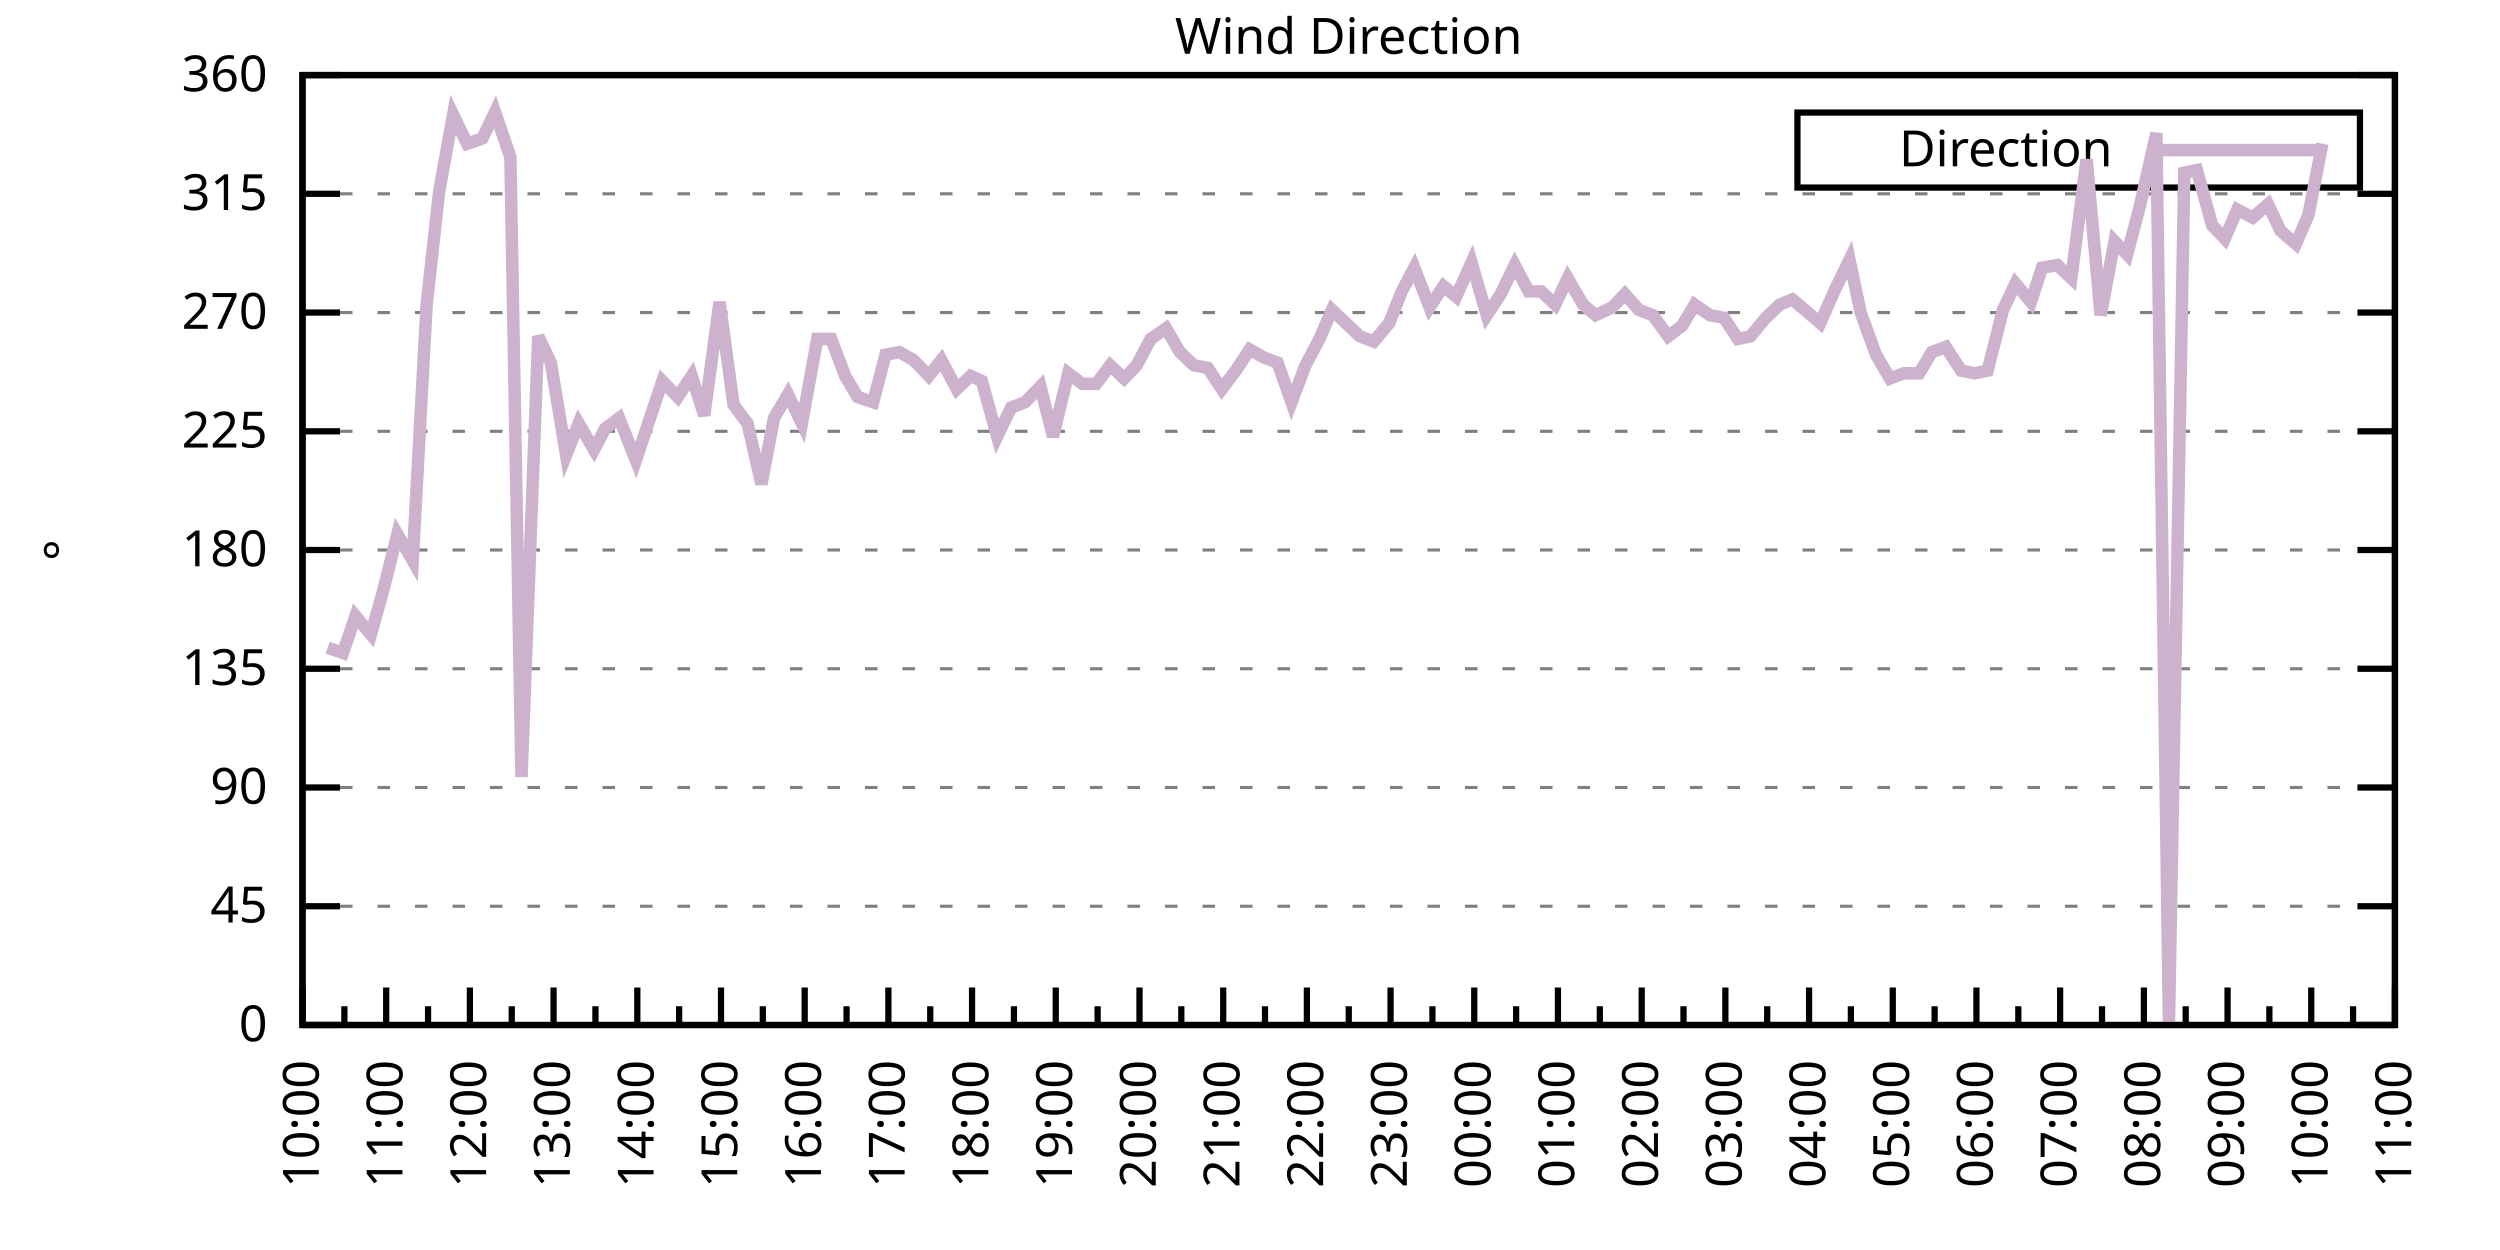
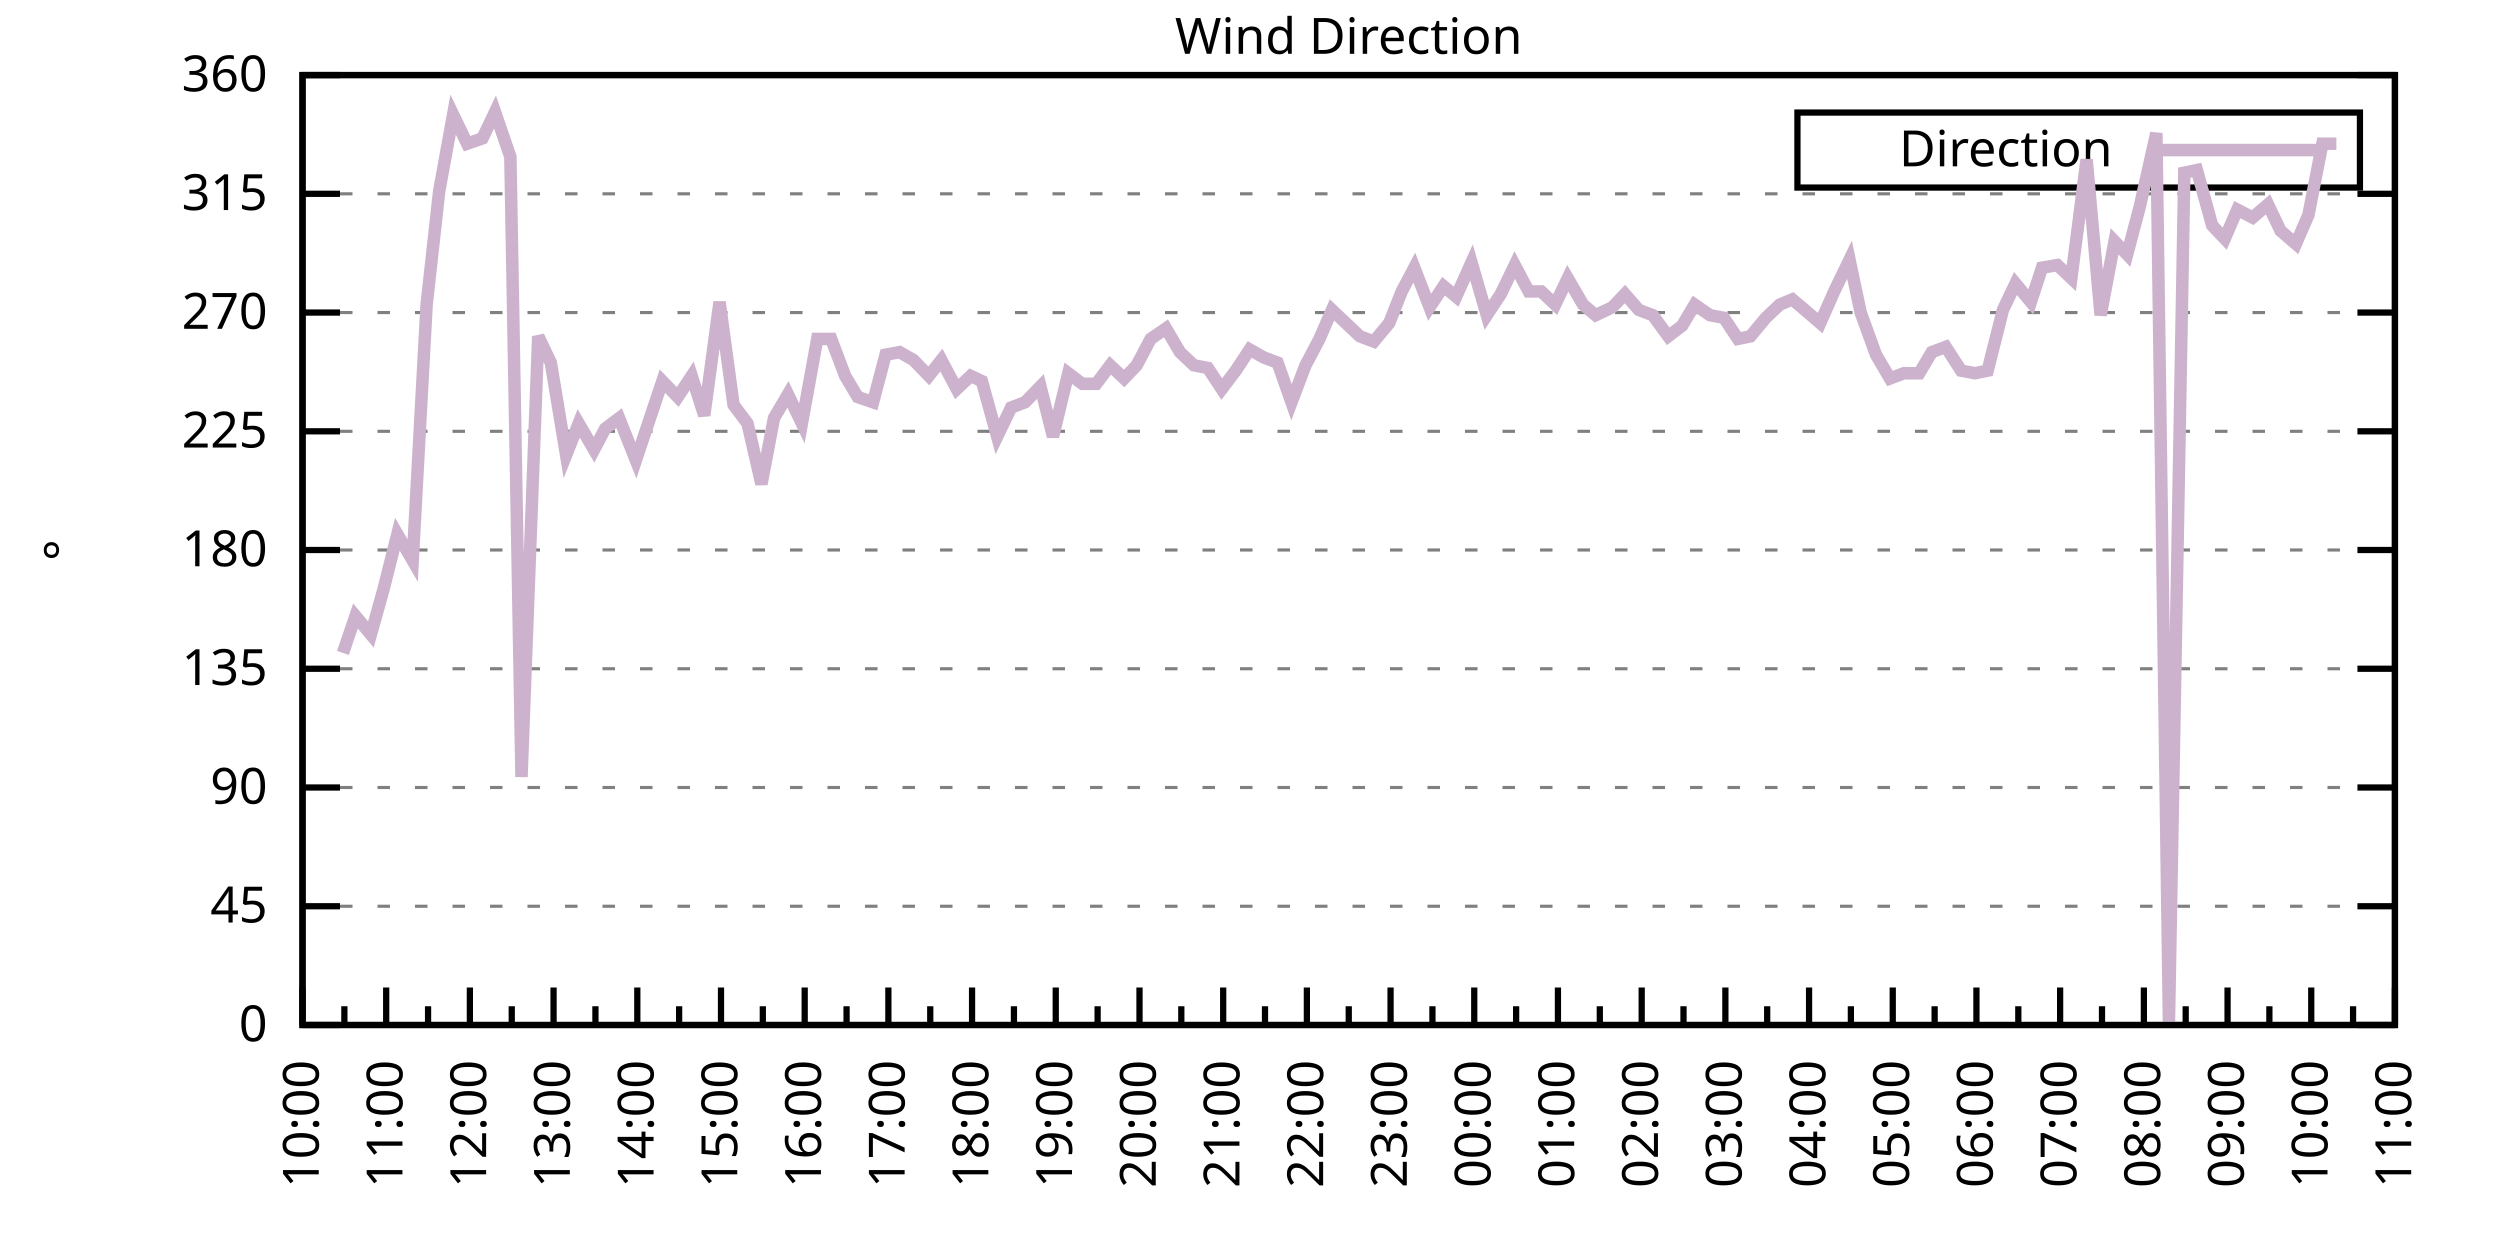
<svg xmlns="http://www.w3.org/2000/svg" xmlns:xlink="http://www.w3.org/1999/xlink" width="400" height="200" viewBox="0 0 400 200">
  <g id="gnuplot_canvas">
    <rect x="0" y="0" width="400" height="200" fill="none" />
    <defs>
      <circle id="gpDot" r="0.5" stroke-width="0.5" stroke="currentColor" />
      <path id="gpPt0" stroke-width="0.333" stroke="currentColor" d="M-1,0 h2 M0,-1 v2" />
      <path id="gpPt1" stroke-width="0.333" stroke="currentColor" d="M-1,-1 L1,1 M1,-1 L-1,1" />
      <path id="gpPt2" stroke-width="0.333" stroke="currentColor" d="M-1,0 L1,0 M0,-1 L0,1 M-1,-1 L1,1 M-1,1 L1,-1" />
      <rect id="gpPt3" stroke-width="0.333" stroke="currentColor" x="-1" y="-1" width="2" height="2" />
      <rect id="gpPt4" stroke-width="0.333" stroke="currentColor" fill="currentColor" x="-1" y="-1" width="2" height="2" />
      <circle id="gpPt5" stroke-width="0.333" stroke="currentColor" cx="0" cy="0" r="1" />
      <use xlink:href="#gpPt5" id="gpPt6" fill="currentColor" stroke="none" />
      <path id="gpPt7" stroke-width="0.333" stroke="currentColor" d="M0,-1.33 L-1.33,0.67 L1.33,0.67 z" />
      <use xlink:href="#gpPt7" id="gpPt8" fill="currentColor" stroke="none" />
      <use xlink:href="#gpPt7" id="gpPt9" stroke="currentColor" transform="rotate(180)" />
      <use xlink:href="#gpPt9" id="gpPt10" fill="currentColor" stroke="none" />
      <use xlink:href="#gpPt3" id="gpPt11" stroke="currentColor" transform="rotate(45)" />
      <use xlink:href="#gpPt11" id="gpPt12" fill="currentColor" stroke="none" />
      <path id="gpPt13" stroke-width="0.333" stroke="currentColor" d="M0,1.330 L1.265,0.411 L0.782,-1.067 L-0.782,-1.076 L-1.265,0.411 z" />
      <use xlink:href="#gpPt13" id="gpPt14" fill="currentColor" stroke="none" />
      <filter id="textbox" filterUnits="objectBoundingBox" x="0" y="0" height="1" width="1">
        <feFlood flood-color="white" flood-opacity="1" result="bgnd" />
        <feComposite in="SourceGraphic" in2="bgnd" operator="atop" />
      </filter>
      <filter id="greybox" filterUnits="objectBoundingBox" x="0" y="0" height="1" width="1">
        <feFlood flood-color="lightgrey" flood-opacity="1" result="grey" />
        <feComposite in="SourceGraphic" in2="grey" operator="atop" />
      </filter>
    </defs>
    <g fill="none" color="white" stroke="currentColor" stroke-width="1.00" stroke-linecap="butt" stroke-linejoin="miter">
</g>
    <g fill="none" color="black" stroke="currentColor" stroke-width="1.00" stroke-linecap="butt" stroke-linejoin="miter">
      <g stroke="none" shape-rendering="crispEdges">
        <polygon fill="rgb(255, 255, 255)" points="48.40,164.00 383.18,164.00 383.18,12.02 48.40,12.02 " />
      </g>
    </g>
    <g fill="none" color="black" stroke="currentColor" stroke-width="1.00" stroke-linecap="butt" stroke-linejoin="miter">
</g>
    <g fill="none" color="black" stroke="black" stroke-width="0.50" stroke-linecap="butt" stroke-linejoin="miter">
</g>
    <g fill="none" color="gray" stroke="currentColor" stroke-width="0.50" stroke-linecap="butt" stroke-linejoin="miter">
      <path stroke="gray" stroke-dasharray="2,4" class="gridline" d="M48.40,164.00 L383.19,164.00  " />
    </g>
    <g fill="none" color="gray" stroke="gray" stroke-width="1.00" stroke-linecap="butt" stroke-linejoin="miter">
</g>
    <g fill="none" color="black" stroke="currentColor" stroke-width="1.00" stroke-linecap="butt" stroke-linejoin="miter">
      <path stroke="black" d="M48.40,164.00 L54.40,164.00 M383.19,164.00 L377.19,164.00  " />
      <g transform="translate(42.80,166.60)" stroke="none" fill="black" font-family="Sans" font-size="8.00" text-anchor="end">
        <text>
          <tspan font-family="Sans"> 0</tspan>
        </text>
      </g>
    </g>
    <g fill="none" color="black" stroke="currentColor" stroke-width="1.00" stroke-linecap="butt" stroke-linejoin="miter">
</g>
    <g fill="none" color="black" stroke="black" stroke-width="0.50" stroke-linecap="butt" stroke-linejoin="miter">
</g>
    <g fill="none" color="gray" stroke="currentColor" stroke-width="0.50" stroke-linecap="butt" stroke-linejoin="miter">
      <path stroke="gray" stroke-dasharray="2,4" class="gridline" d="M48.40,145.00 L383.19,145.00  " />
    </g>
    <g fill="none" color="gray" stroke="gray" stroke-width="1.00" stroke-linecap="butt" stroke-linejoin="miter">
</g>
    <g fill="none" color="black" stroke="currentColor" stroke-width="1.00" stroke-linecap="butt" stroke-linejoin="miter">
      <path stroke="black" d="M48.40,145.00 L54.40,145.00 M383.19,145.00 L377.19,145.00  " />
      <g transform="translate(42.80,147.60)" stroke="none" fill="black" font-family="Sans" font-size="8.00" text-anchor="end">
        <text>
          <tspan font-family="Sans"> 45</tspan>
        </text>
      </g>
    </g>
    <g fill="none" color="black" stroke="currentColor" stroke-width="1.00" stroke-linecap="butt" stroke-linejoin="miter">
</g>
    <g fill="none" color="black" stroke="black" stroke-width="0.50" stroke-linecap="butt" stroke-linejoin="miter">
</g>
    <g fill="none" color="gray" stroke="currentColor" stroke-width="0.50" stroke-linecap="butt" stroke-linejoin="miter">
      <path stroke="gray" stroke-dasharray="2,4" class="gridline" d="M48.40,126.00 L383.19,126.00  " />
    </g>
    <g fill="none" color="gray" stroke="gray" stroke-width="1.00" stroke-linecap="butt" stroke-linejoin="miter">
</g>
    <g fill="none" color="black" stroke="currentColor" stroke-width="1.00" stroke-linecap="butt" stroke-linejoin="miter">
      <path stroke="black" d="M48.40,126.00 L54.40,126.00 M383.19,126.00 L377.19,126.00  " />
      <g transform="translate(42.80,128.60)" stroke="none" fill="black" font-family="Sans" font-size="8.00" text-anchor="end">
        <text>
          <tspan font-family="Sans"> 90</tspan>
        </text>
      </g>
    </g>
    <g fill="none" color="black" stroke="currentColor" stroke-width="1.00" stroke-linecap="butt" stroke-linejoin="miter">
</g>
    <g fill="none" color="black" stroke="black" stroke-width="0.50" stroke-linecap="butt" stroke-linejoin="miter">
</g>
    <g fill="none" color="gray" stroke="currentColor" stroke-width="0.50" stroke-linecap="butt" stroke-linejoin="miter">
      <path stroke="gray" stroke-dasharray="2,4" class="gridline" d="M48.40,107.00 L383.19,107.00  " />
    </g>
    <g fill="none" color="gray" stroke="gray" stroke-width="1.00" stroke-linecap="butt" stroke-linejoin="miter">
</g>
    <g fill="none" color="black" stroke="currentColor" stroke-width="1.00" stroke-linecap="butt" stroke-linejoin="miter">
      <path stroke="black" d="M48.40,107.00 L54.40,107.00 M383.19,107.00 L377.19,107.00  " />
      <g transform="translate(42.80,109.60)" stroke="none" fill="black" font-family="Sans" font-size="8.00" text-anchor="end">
        <text>
          <tspan font-family="Sans"> 135</tspan>
        </text>
      </g>
    </g>
    <g fill="none" color="black" stroke="currentColor" stroke-width="1.00" stroke-linecap="butt" stroke-linejoin="miter">
</g>
    <g fill="none" color="black" stroke="black" stroke-width="0.50" stroke-linecap="butt" stroke-linejoin="miter">
</g>
    <g fill="none" color="gray" stroke="currentColor" stroke-width="0.50" stroke-linecap="butt" stroke-linejoin="miter">
      <path stroke="gray" stroke-dasharray="2,4" class="gridline" d="M48.40,88.00 L383.19,88.00  " />
    </g>
    <g fill="none" color="gray" stroke="gray" stroke-width="1.00" stroke-linecap="butt" stroke-linejoin="miter">
</g>
    <g fill="none" color="black" stroke="currentColor" stroke-width="1.00" stroke-linecap="butt" stroke-linejoin="miter">
      <path stroke="black" d="M48.40,88.00 L54.40,88.00 M383.19,88.00 L377.19,88.00  " />
      <g transform="translate(42.80,90.60)" stroke="none" fill="black" font-family="Sans" font-size="8.00" text-anchor="end">
        <text>
          <tspan font-family="Sans"> 180</tspan>
        </text>
      </g>
    </g>
    <g fill="none" color="black" stroke="currentColor" stroke-width="1.00" stroke-linecap="butt" stroke-linejoin="miter">
</g>
    <g fill="none" color="black" stroke="black" stroke-width="0.50" stroke-linecap="butt" stroke-linejoin="miter">
</g>
    <g fill="none" color="gray" stroke="currentColor" stroke-width="0.50" stroke-linecap="butt" stroke-linejoin="miter">
      <path stroke="gray" stroke-dasharray="2,4" class="gridline" d="M48.40,69.01 L383.19,69.01  " />
    </g>
    <g fill="none" color="gray" stroke="gray" stroke-width="1.00" stroke-linecap="butt" stroke-linejoin="miter">
</g>
    <g fill="none" color="black" stroke="currentColor" stroke-width="1.00" stroke-linecap="butt" stroke-linejoin="miter">
      <path stroke="black" d="M48.40,69.01 L54.40,69.01 M383.19,69.01 L377.19,69.01  " />
      <g transform="translate(42.80,71.61)" stroke="none" fill="black" font-family="Sans" font-size="8.00" text-anchor="end">
        <text>
          <tspan font-family="Sans"> 225</tspan>
        </text>
      </g>
    </g>
    <g fill="none" color="black" stroke="currentColor" stroke-width="1.00" stroke-linecap="butt" stroke-linejoin="miter">
</g>
    <g fill="none" color="black" stroke="black" stroke-width="0.50" stroke-linecap="butt" stroke-linejoin="miter">
</g>
    <g fill="none" color="gray" stroke="currentColor" stroke-width="0.50" stroke-linecap="butt" stroke-linejoin="miter">
      <path stroke="gray" stroke-dasharray="2,4" class="gridline" d="M48.40,50.01 L383.19,50.01  " />
    </g>
    <g fill="none" color="gray" stroke="gray" stroke-width="1.00" stroke-linecap="butt" stroke-linejoin="miter">
</g>
    <g fill="none" color="black" stroke="currentColor" stroke-width="1.00" stroke-linecap="butt" stroke-linejoin="miter">
      <path stroke="black" d="M48.40,50.01 L54.40,50.01 M383.19,50.01 L377.19,50.01  " />
      <g transform="translate(42.80,52.61)" stroke="none" fill="black" font-family="Sans" font-size="8.00" text-anchor="end">
        <text>
          <tspan font-family="Sans"> 270</tspan>
        </text>
      </g>
    </g>
    <g fill="none" color="black" stroke="currentColor" stroke-width="1.00" stroke-linecap="butt" stroke-linejoin="miter">
</g>
    <g fill="none" color="black" stroke="black" stroke-width="0.50" stroke-linecap="butt" stroke-linejoin="miter">
</g>
    <g fill="none" color="gray" stroke="currentColor" stroke-width="0.50" stroke-linecap="butt" stroke-linejoin="miter">
      <path stroke="gray" stroke-dasharray="2,4" class="gridline" d="M48.40,31.01 L383.19,31.01  " />
    </g>
    <g fill="none" color="gray" stroke="gray" stroke-width="1.00" stroke-linecap="butt" stroke-linejoin="miter">
</g>
    <g fill="none" color="black" stroke="currentColor" stroke-width="1.00" stroke-linecap="butt" stroke-linejoin="miter">
      <path stroke="black" d="M48.40,31.01 L54.40,31.01 M383.19,31.01 L377.19,31.01  " />
      <g transform="translate(42.80,33.61)" stroke="none" fill="black" font-family="Sans" font-size="8.00" text-anchor="end">
        <text>
          <tspan font-family="Sans"> 315</tspan>
        </text>
      </g>
    </g>
    <g fill="none" color="black" stroke="currentColor" stroke-width="1.00" stroke-linecap="butt" stroke-linejoin="miter">
</g>
    <g fill="none" color="black" stroke="black" stroke-width="0.50" stroke-linecap="butt" stroke-linejoin="miter">
</g>
    <g fill="none" color="gray" stroke="currentColor" stroke-width="0.50" stroke-linecap="butt" stroke-linejoin="miter">
      <path stroke="gray" stroke-dasharray="2,4" class="gridline" d="M48.40,12.01 L383.19,12.01  " />
    </g>
    <g fill="none" color="gray" stroke="gray" stroke-width="1.00" stroke-linecap="butt" stroke-linejoin="miter">
</g>
    <g fill="none" color="black" stroke="currentColor" stroke-width="1.00" stroke-linecap="butt" stroke-linejoin="miter">
      <path stroke="black" d="M48.40,12.01 L54.40,12.01 M383.19,12.01 L377.19,12.01  " />
      <g transform="translate(42.80,14.61)" stroke="none" fill="black" font-family="Sans" font-size="8.00" text-anchor="end">
        <text>
          <tspan font-family="Sans"> 360</tspan>
        </text>
      </g>
    </g>
    <g fill="none" color="black" stroke="currentColor" stroke-width="1.00" stroke-linecap="butt" stroke-linejoin="miter">
      <path stroke="black" d="M48.40,164.00 L48.40,158.00  " />
      <g transform="translate(51.00,169.60) rotate(270)" stroke="none" fill="black" font-family="Sans" font-size="8.00" text-anchor="end">
        <text>
          <tspan font-family="Sans">10:00</tspan>
        </text>
      </g>
    </g>
    <g fill="none" color="black" stroke="currentColor" stroke-width="1.00" stroke-linecap="butt" stroke-linejoin="miter">
      <path stroke="black" d="M55.10,164.00 L55.10,161.00 M61.79,164.00 L61.79,158.00  " />
      <g transform="translate(64.39,169.60) rotate(270)" stroke="none" fill="black" font-family="Sans" font-size="8.00" text-anchor="end">
        <text>
          <tspan font-family="Sans">11:00</tspan>
        </text>
      </g>
    </g>
    <g fill="none" color="black" stroke="currentColor" stroke-width="1.00" stroke-linecap="butt" stroke-linejoin="miter">
      <path stroke="black" d="M68.49,164.00 L68.49,161.00 M75.18,164.00 L75.18,158.00  " />
      <g transform="translate(77.78,169.60) rotate(270)" stroke="none" fill="black" font-family="Sans" font-size="8.00" text-anchor="end">
        <text>
          <tspan font-family="Sans">12:00</tspan>
        </text>
      </g>
    </g>
    <g fill="none" color="black" stroke="currentColor" stroke-width="1.00" stroke-linecap="butt" stroke-linejoin="miter">
      <path stroke="black" d="M81.88,164.00 L81.88,161.00 M88.57,164.00 L88.57,158.00  " />
      <g transform="translate(91.17,169.60) rotate(270)" stroke="none" fill="black" font-family="Sans" font-size="8.00" text-anchor="end">
        <text>
          <tspan font-family="Sans">13:00</tspan>
        </text>
      </g>
    </g>
    <g fill="none" color="black" stroke="currentColor" stroke-width="1.00" stroke-linecap="butt" stroke-linejoin="miter">
      <path stroke="black" d="M95.27,164.00 L95.27,161.00 M101.97,164.00 L101.97,158.00  " />
      <g transform="translate(104.57,169.60) rotate(270)" stroke="none" fill="black" font-family="Sans" font-size="8.00" text-anchor="end">
        <text>
          <tspan font-family="Sans">14:00</tspan>
        </text>
      </g>
    </g>
    <g fill="none" color="black" stroke="currentColor" stroke-width="1.00" stroke-linecap="butt" stroke-linejoin="miter">
      <path stroke="black" d="M108.66,164.00 L108.66,161.00 M115.36,164.00 L115.36,158.00  " />
      <g transform="translate(117.96,169.60) rotate(270)" stroke="none" fill="black" font-family="Sans" font-size="8.00" text-anchor="end">
        <text>
          <tspan font-family="Sans">15:00</tspan>
        </text>
      </g>
    </g>
    <g fill="none" color="black" stroke="currentColor" stroke-width="1.00" stroke-linecap="butt" stroke-linejoin="miter">
      <path stroke="black" d="M122.05,164.00 L122.05,161.00 M128.75,164.00 L128.75,158.00  " />
      <g transform="translate(131.35,169.60) rotate(270)" stroke="none" fill="black" font-family="Sans" font-size="8.00" text-anchor="end">
        <text>
          <tspan font-family="Sans">16:00</tspan>
        </text>
      </g>
    </g>
    <g fill="none" color="black" stroke="currentColor" stroke-width="1.00" stroke-linecap="butt" stroke-linejoin="miter">
      <path stroke="black" d="M135.45,164.00 L135.45,161.00 M142.14,164.00 L142.14,158.00  " />
      <g transform="translate(144.74,169.60) rotate(270)" stroke="none" fill="black" font-family="Sans" font-size="8.00" text-anchor="end">
        <text>
          <tspan font-family="Sans">17:00</tspan>
        </text>
      </g>
    </g>
    <g fill="none" color="black" stroke="currentColor" stroke-width="1.00" stroke-linecap="butt" stroke-linejoin="miter">
      <path stroke="black" d="M148.84,164.00 L148.84,161.00 M155.53,164.00 L155.53,158.00  " />
      <g transform="translate(158.13,169.60) rotate(270)" stroke="none" fill="black" font-family="Sans" font-size="8.00" text-anchor="end">
        <text>
          <tspan font-family="Sans">18:00</tspan>
        </text>
      </g>
    </g>
    <g fill="none" color="black" stroke="currentColor" stroke-width="1.00" stroke-linecap="butt" stroke-linejoin="miter">
      <path stroke="black" d="M162.23,164.00 L162.23,161.00 M168.92,164.00 L168.92,158.00  " />
      <g transform="translate(171.52,169.60) rotate(270)" stroke="none" fill="black" font-family="Sans" font-size="8.00" text-anchor="end">
        <text>
          <tspan font-family="Sans">19:00</tspan>
        </text>
      </g>
    </g>
    <g fill="none" color="black" stroke="currentColor" stroke-width="1.00" stroke-linecap="butt" stroke-linejoin="miter">
      <path stroke="black" d="M175.62,164.00 L175.62,161.00 M182.32,164.00 L182.32,158.00  " />
      <g transform="translate(184.92,169.60) rotate(270)" stroke="none" fill="black" font-family="Sans" font-size="8.00" text-anchor="end">
        <text>
          <tspan font-family="Sans">20:00</tspan>
        </text>
      </g>
    </g>
    <g fill="none" color="black" stroke="currentColor" stroke-width="1.00" stroke-linecap="butt" stroke-linejoin="miter">
      <path stroke="black" d="M189.01,164.00 L189.01,161.00 M195.71,164.00 L195.71,158.00  " />
      <g transform="translate(198.31,169.60) rotate(270)" stroke="none" fill="black" font-family="Sans" font-size="8.00" text-anchor="end">
        <text>
          <tspan font-family="Sans">21:00</tspan>
        </text>
      </g>
    </g>
    <g fill="none" color="black" stroke="currentColor" stroke-width="1.00" stroke-linecap="butt" stroke-linejoin="miter">
      <path stroke="black" d="M202.40,164.00 L202.40,161.00 M209.10,164.00 L209.10,158.00  " />
      <g transform="translate(211.70,169.60) rotate(270)" stroke="none" fill="black" font-family="Sans" font-size="8.00" text-anchor="end">
        <text>
          <tspan font-family="Sans">22:00</tspan>
        </text>
      </g>
    </g>
    <g fill="none" color="black" stroke="currentColor" stroke-width="1.00" stroke-linecap="butt" stroke-linejoin="miter">
      <path stroke="black" d="M215.80,164.00 L215.80,161.00 M222.49,164.00 L222.49,158.00  " />
      <g transform="translate(225.09,169.60) rotate(270)" stroke="none" fill="black" font-family="Sans" font-size="8.00" text-anchor="end">
        <text>
          <tspan font-family="Sans">23:00</tspan>
        </text>
      </g>
    </g>
    <g fill="none" color="black" stroke="currentColor" stroke-width="1.00" stroke-linecap="butt" stroke-linejoin="miter">
      <path stroke="black" d="M229.19,164.00 L229.19,161.00 M235.88,164.00 L235.88,158.00  " />
      <g transform="translate(238.48,169.60) rotate(270)" stroke="none" fill="black" font-family="Sans" font-size="8.00" text-anchor="end">
        <text>
          <tspan font-family="Sans">00:00</tspan>
        </text>
      </g>
    </g>
    <g fill="none" color="black" stroke="currentColor" stroke-width="1.00" stroke-linecap="butt" stroke-linejoin="miter">
      <path stroke="black" d="M242.58,164.00 L242.58,161.00 M249.27,164.00 L249.27,158.00  " />
      <g transform="translate(251.87,169.60) rotate(270)" stroke="none" fill="black" font-family="Sans" font-size="8.00" text-anchor="end">
        <text>
          <tspan font-family="Sans">01:00</tspan>
        </text>
      </g>
    </g>
    <g fill="none" color="black" stroke="currentColor" stroke-width="1.00" stroke-linecap="butt" stroke-linejoin="miter">
      <path stroke="black" d="M255.97,164.00 L255.97,161.00 M262.67,164.00 L262.67,158.00  " />
      <g transform="translate(265.27,169.60) rotate(270)" stroke="none" fill="black" font-family="Sans" font-size="8.00" text-anchor="end">
        <text>
          <tspan font-family="Sans">02:00</tspan>
        </text>
      </g>
    </g>
    <g fill="none" color="black" stroke="currentColor" stroke-width="1.00" stroke-linecap="butt" stroke-linejoin="miter">
      <path stroke="black" d="M269.36,164.00 L269.36,161.00 M276.06,164.00 L276.06,158.00  " />
      <g transform="translate(278.66,169.60) rotate(270)" stroke="none" fill="black" font-family="Sans" font-size="8.00" text-anchor="end">
        <text>
          <tspan font-family="Sans">03:00</tspan>
        </text>
      </g>
    </g>
    <g fill="none" color="black" stroke="currentColor" stroke-width="1.00" stroke-linecap="butt" stroke-linejoin="miter">
      <path stroke="black" d="M282.75,164.00 L282.75,161.00 M289.45,164.00 L289.45,158.00  " />
      <g transform="translate(292.05,169.60) rotate(270)" stroke="none" fill="black" font-family="Sans" font-size="8.00" text-anchor="end">
        <text>
          <tspan font-family="Sans">04:00</tspan>
        </text>
      </g>
    </g>
    <g fill="none" color="black" stroke="currentColor" stroke-width="1.00" stroke-linecap="butt" stroke-linejoin="miter">
      <path stroke="black" d="M296.14,164.00 L296.14,161.00 M302.84,164.00 L302.84,158.00  " />
      <g transform="translate(305.44,169.60) rotate(270)" stroke="none" fill="black" font-family="Sans" font-size="8.00" text-anchor="end">
        <text>
          <tspan font-family="Sans">05:00</tspan>
        </text>
      </g>
    </g>
    <g fill="none" color="black" stroke="currentColor" stroke-width="1.00" stroke-linecap="butt" stroke-linejoin="miter">
      <path stroke="black" d="M309.54,164.00 L309.54,161.00 M316.23,164.00 L316.23,158.00  " />
      <g transform="translate(318.83,169.60) rotate(270)" stroke="none" fill="black" font-family="Sans" font-size="8.00" text-anchor="end">
        <text>
          <tspan font-family="Sans">06:00</tspan>
        </text>
      </g>
    </g>
    <g fill="none" color="black" stroke="currentColor" stroke-width="1.00" stroke-linecap="butt" stroke-linejoin="miter">
      <path stroke="black" d="M322.93,164.00 L322.93,161.00 M329.62,164.00 L329.62,158.00  " />
      <g transform="translate(332.22,169.60) rotate(270)" stroke="none" fill="black" font-family="Sans" font-size="8.00" text-anchor="end">
        <text>
          <tspan font-family="Sans">07:00</tspan>
        </text>
      </g>
    </g>
    <g fill="none" color="black" stroke="currentColor" stroke-width="1.00" stroke-linecap="butt" stroke-linejoin="miter">
      <path stroke="black" d="M336.32,164.00 L336.32,161.00 M343.02,164.00 L343.02,158.00  " />
      <g transform="translate(345.62,169.60) rotate(270)" stroke="none" fill="black" font-family="Sans" font-size="8.00" text-anchor="end">
        <text>
          <tspan font-family="Sans">08:00</tspan>
        </text>
      </g>
    </g>
    <g fill="none" color="black" stroke="currentColor" stroke-width="1.00" stroke-linecap="butt" stroke-linejoin="miter">
      <path stroke="black" d="M349.71,164.00 L349.71,161.00 M356.41,164.00 L356.41,158.00  " />
      <g transform="translate(359.01,169.60) rotate(270)" stroke="none" fill="black" font-family="Sans" font-size="8.00" text-anchor="end">
        <text>
          <tspan font-family="Sans">09:00</tspan>
        </text>
      </g>
    </g>
    <g fill="none" color="black" stroke="currentColor" stroke-width="1.00" stroke-linecap="butt" stroke-linejoin="miter">
      <path stroke="black" d="M363.10,164.00 L363.10,161.00 M369.80,164.00 L369.80,158.00  " />
      <g transform="translate(372.40,169.60) rotate(270)" stroke="none" fill="black" font-family="Sans" font-size="8.00" text-anchor="end">
        <text>
          <tspan font-family="Sans">10:00</tspan>
        </text>
      </g>
    </g>
    <g fill="none" color="black" stroke="currentColor" stroke-width="1.00" stroke-linecap="butt" stroke-linejoin="miter">
      <path stroke="black" d="M376.49,164.00 L376.49,161.00 M383.19,164.00 L383.19,158.00  " />
      <g transform="translate(385.79,169.60) rotate(270)" stroke="none" fill="black" font-family="Sans" font-size="8.00" text-anchor="end">
        <text>
          <tspan font-family="Sans">11:00</tspan>
        </text>
      </g>
    </g>
    <g fill="none" color="black" stroke="currentColor" stroke-width="1.00" stroke-linecap="butt" stroke-linejoin="miter">
</g>
    <g fill="none" color="black" stroke="currentColor" stroke-width="1.00" stroke-linecap="butt" stroke-linejoin="miter">
      <path stroke="black" d="M48.40,12.01 L48.40,164.00 L383.19,164.00 L383.19,12.01 L48.40,12.01 Z  " />
    </g>
    <g fill="none" color="black" stroke="currentColor" stroke-width="1.00" stroke-linecap="butt" stroke-linejoin="miter">
      <g transform="translate(12.80,88.01) rotate(270)" stroke="none" fill="black" font-family="Sans" font-size="8.00" text-anchor="middle">
        <text>
          <tspan font-family="Sans">°</tspan>
        </text>
      </g>
    </g>
    <g fill="none" color="black" stroke="currentColor" stroke-width="1.00" stroke-linecap="butt" stroke-linejoin="miter">
</g>
    <g fill="none" color="black" stroke="currentColor" stroke-width="1.00" stroke-linecap="butt" stroke-linejoin="miter">
      <path stroke="black" d="M287.59,30.01 L287.59,18.01 L377.59,18.01 L377.59,30.01 L287.59,30.01 Z  " />
    </g>
    <g id="Wind_direction_plot_1">
      <g fill="none" color="white" stroke="black" stroke-width="2.00" stroke-linecap="butt" stroke-linejoin="miter">
</g>
      <g fill="none" color="black" stroke="currentColor" stroke-width="2.00" stroke-linecap="butt" stroke-linejoin="miter">
        <g transform="translate(337.99,26.61)" stroke="none" fill="black" font-family="Sans" font-size="8.00" text-anchor="end">
          <text>
            <tspan font-family="Sans">Direction</tspan>
          </text>
        </g>
      </g>
      <g fill="none" color="black" stroke="currentColor" stroke-width="2.00" stroke-linecap="butt" stroke-linejoin="miter">
-         <path stroke="rgb(204, 178, 204)" d="M343.59,24.01 L371.99,24.01 M52.42,103.63 L54.87,104.47 L56.88,98.56 L59.34,101.52 L61.35,94.34 L63.58,85.47   L66.03,89.69 L68.26,48.74 L70.27,30.59 L72.50,18.34 L74.74,22.99 L77.19,22.14 L79.20,17.92 L81.66,25.10   L83.44,124.31 L86.12,53.81 L88.13,58.03 L90.58,72.81 L92.59,67.74 L95.05,71.96 L96.83,68.58 L99.06,66.90   L101.74,73.65 L105.98,60.98 L108.44,63.52 L110.67,60.14 L112.68,66.47 L115.13,48.32 L117.37,64.78 L119.60,67.74   L121.83,77.45 L123.84,66.90 L126.07,63.10 L128.30,67.74 L130.76,54.23 L132.99,54.23 L135.22,60.14 L137.23,63.52   L139.69,64.36 L141.69,56.76 L143.93,56.34 L146.16,57.61 L148.61,60.14 L150.62,57.61 L153.08,62.25 L155.31,60.14   L157.10,60.98 L159.55,69.85 L161.78,65.21 L164.01,64.36 L166.47,61.83 L168.48,69.85 L170.93,59.72 L173.17,61.41   L175.40,61.41 L177.63,58.45 L179.86,60.56 L181.87,58.45 L184.10,54.23 L186.56,52.54 L188.79,56.34 L191.02,58.45   L193.25,58.87 L195.48,62.25 L197.72,59.30 L199.95,55.92 L202.18,57.18 L204.41,58.03 L206.64,64.36 L208.88,58.45   L211.11,54.23 L213.12,49.59 L215.35,51.70 L217.58,53.81 L219.81,54.65 L222.27,51.70 L224.28,46.63 L226.29,42.83   L228.74,49.16 L230.97,45.79 L232.98,47.47 L235.44,41.99 L237.89,50.43 L240.12,47.05 L242.36,42.41 L244.59,46.63   L246.60,46.63 L248.83,48.74 L250.84,44.52 L253.29,48.74 L255.30,50.43 L257.98,49.16 L259.99,47.05 L262.22,49.59   L264.45,50.43 L266.91,53.81 L269.14,52.12 L271.15,48.74 L273.60,50.43 L275.83,50.85 L278.07,54.23 L280.07,53.81   L282.53,50.85 L284.76,48.74 L286.77,47.90 L288.78,49.59 L291.23,51.70 L293.47,46.63 L295.92,41.56 L297.71,50.01   L300.16,56.76 L302.39,60.56 L304.63,59.72 L307.08,59.72 L309.09,56.34 L311.32,55.50 L313.78,59.30 L316.01,59.72   L318.02,59.30 L320.47,49.59 L322.48,45.36 L324.94,48.32 L326.72,42.83 L329.18,42.41 L331.41,44.52 L333.86,25.52   L336.10,50.43 L338.33,38.61 L340.34,40.72 L342.35,33.12 L345.02,21.30 L347.03,163.58 L349.49,27.63 L351.50,27.21   L353.95,36.08 L355.96,38.19 L357.97,33.54 L360.42,34.81 L362.88,32.70 L364.89,36.92 L367.34,39.03 L369.35,34.39   L371.58,22.99  " />
+         <path stroke="rgb(204, 178, 204)" d="M343.59,24.01 L371.99,24.01 M54.87,104.47 L56.88,98.56 L59.34,101.52 L61.35,94.34 L63.58,85.47 L66.03,89.69   L68.26,48.74 L70.27,30.59 L72.50,18.34 L74.74,22.99 L77.19,22.14 L79.20,17.92 L81.66,25.10 L83.44,124.31   L86.12,53.81 L88.13,58.03 L90.58,72.81 L92.59,67.74 L95.05,71.96 L96.83,68.58 L99.06,66.90 L101.74,73.65   L105.98,60.98 L108.44,63.52 L110.67,60.14 L112.68,66.47 L115.13,48.32 L117.37,64.78 L119.60,67.74 L121.83,77.45   L123.84,66.90 L126.07,63.10 L128.30,67.74 L130.76,54.23 L132.99,54.23 L135.22,60.14 L137.23,63.52 L139.69,64.36   L141.69,56.76 L143.93,56.34 L146.16,57.61 L148.61,60.14 L150.62,57.61 L153.08,62.25 L155.31,60.14 L157.10,60.98   L159.55,69.85 L161.78,65.21 L164.01,64.36 L166.47,61.83 L168.48,69.85 L170.93,59.72 L173.17,61.41 L175.40,61.41   L177.63,58.45 L179.86,60.56 L181.87,58.45 L184.10,54.23 L186.56,52.54 L188.79,56.34 L191.02,58.45 L193.25,58.87   L195.48,62.25 L197.72,59.30 L199.95,55.92 L202.18,57.18 L204.41,58.03 L206.64,64.36 L208.88,58.45 L211.11,54.23   L213.12,49.59 L215.35,51.70 L217.58,53.81 L219.81,54.65 L222.27,51.70 L224.28,46.63 L226.29,42.83 L228.74,49.16   L230.97,45.79 L232.98,47.47 L235.44,41.99 L237.89,50.43 L240.12,47.05 L242.36,42.41 L244.59,46.63 L246.60,46.63   L248.83,48.74 L250.84,44.52 L253.29,48.74 L255.30,50.43 L257.98,49.16 L259.99,47.05 L262.22,49.59 L264.45,50.43   L266.91,53.81 L269.14,52.12 L271.15,48.74 L273.60,50.43 L275.83,50.85 L278.07,54.23 L280.07,53.81 L282.53,50.85   L284.76,48.74 L286.77,47.90 L288.78,49.59 L291.23,51.70 L293.47,46.63 L295.92,41.56 L297.71,50.01 L300.16,56.76   L302.39,60.56 L304.63,59.72 L307.08,59.72 L309.09,56.34 L311.32,55.50 L313.78,59.30 L316.01,59.72 L318.02,59.30   L320.47,49.59 L322.48,45.36 L324.94,48.32 L326.72,42.83 L329.18,42.41 L331.41,44.52 L333.86,25.52 L336.10,50.43   L338.33,38.61 L340.34,40.72 L342.35,33.12 L345.02,21.30 L347.03,163.58 L349.49,27.63 L351.50,27.21 L353.95,36.08   L355.96,38.19 L357.97,33.54 L360.42,34.81 L362.88,32.70 L364.89,36.92 L367.34,39.03 L369.35,34.39 L371.58,22.99   L373.82,22.99  " />
      </g>
    </g>
    <g fill="none" color="black" stroke="currentColor" stroke-width="2.00" stroke-linecap="butt" stroke-linejoin="miter">
</g>
    <g fill="none" color="black" stroke="black" stroke-width="1.00" stroke-linecap="butt" stroke-linejoin="miter">
</g>
    <g fill="none" color="black" stroke="currentColor" stroke-width="1.00" stroke-linecap="butt" stroke-linejoin="miter">
      <path stroke="black" d="M48.40,12.01 L48.40,164.00 L383.19,164.00 L383.19,12.01 L48.40,12.01 Z  " />
    </g>
    <g fill="none" color="black" stroke="currentColor" stroke-width="1.00" stroke-linecap="butt" stroke-linejoin="miter">
      <g transform="translate(215.79,8.61)" stroke="none" fill="black" font-family="Sans" font-size="8.00" text-anchor="middle">
        <text>
          <tspan font-family="Sans">Wind Direction</tspan>
        </text>
      </g>
    </g>
    <g fill="none" color="black" stroke="currentColor" stroke-width="1.00" stroke-linecap="butt" stroke-linejoin="miter">
</g>
  </g>
</svg>
